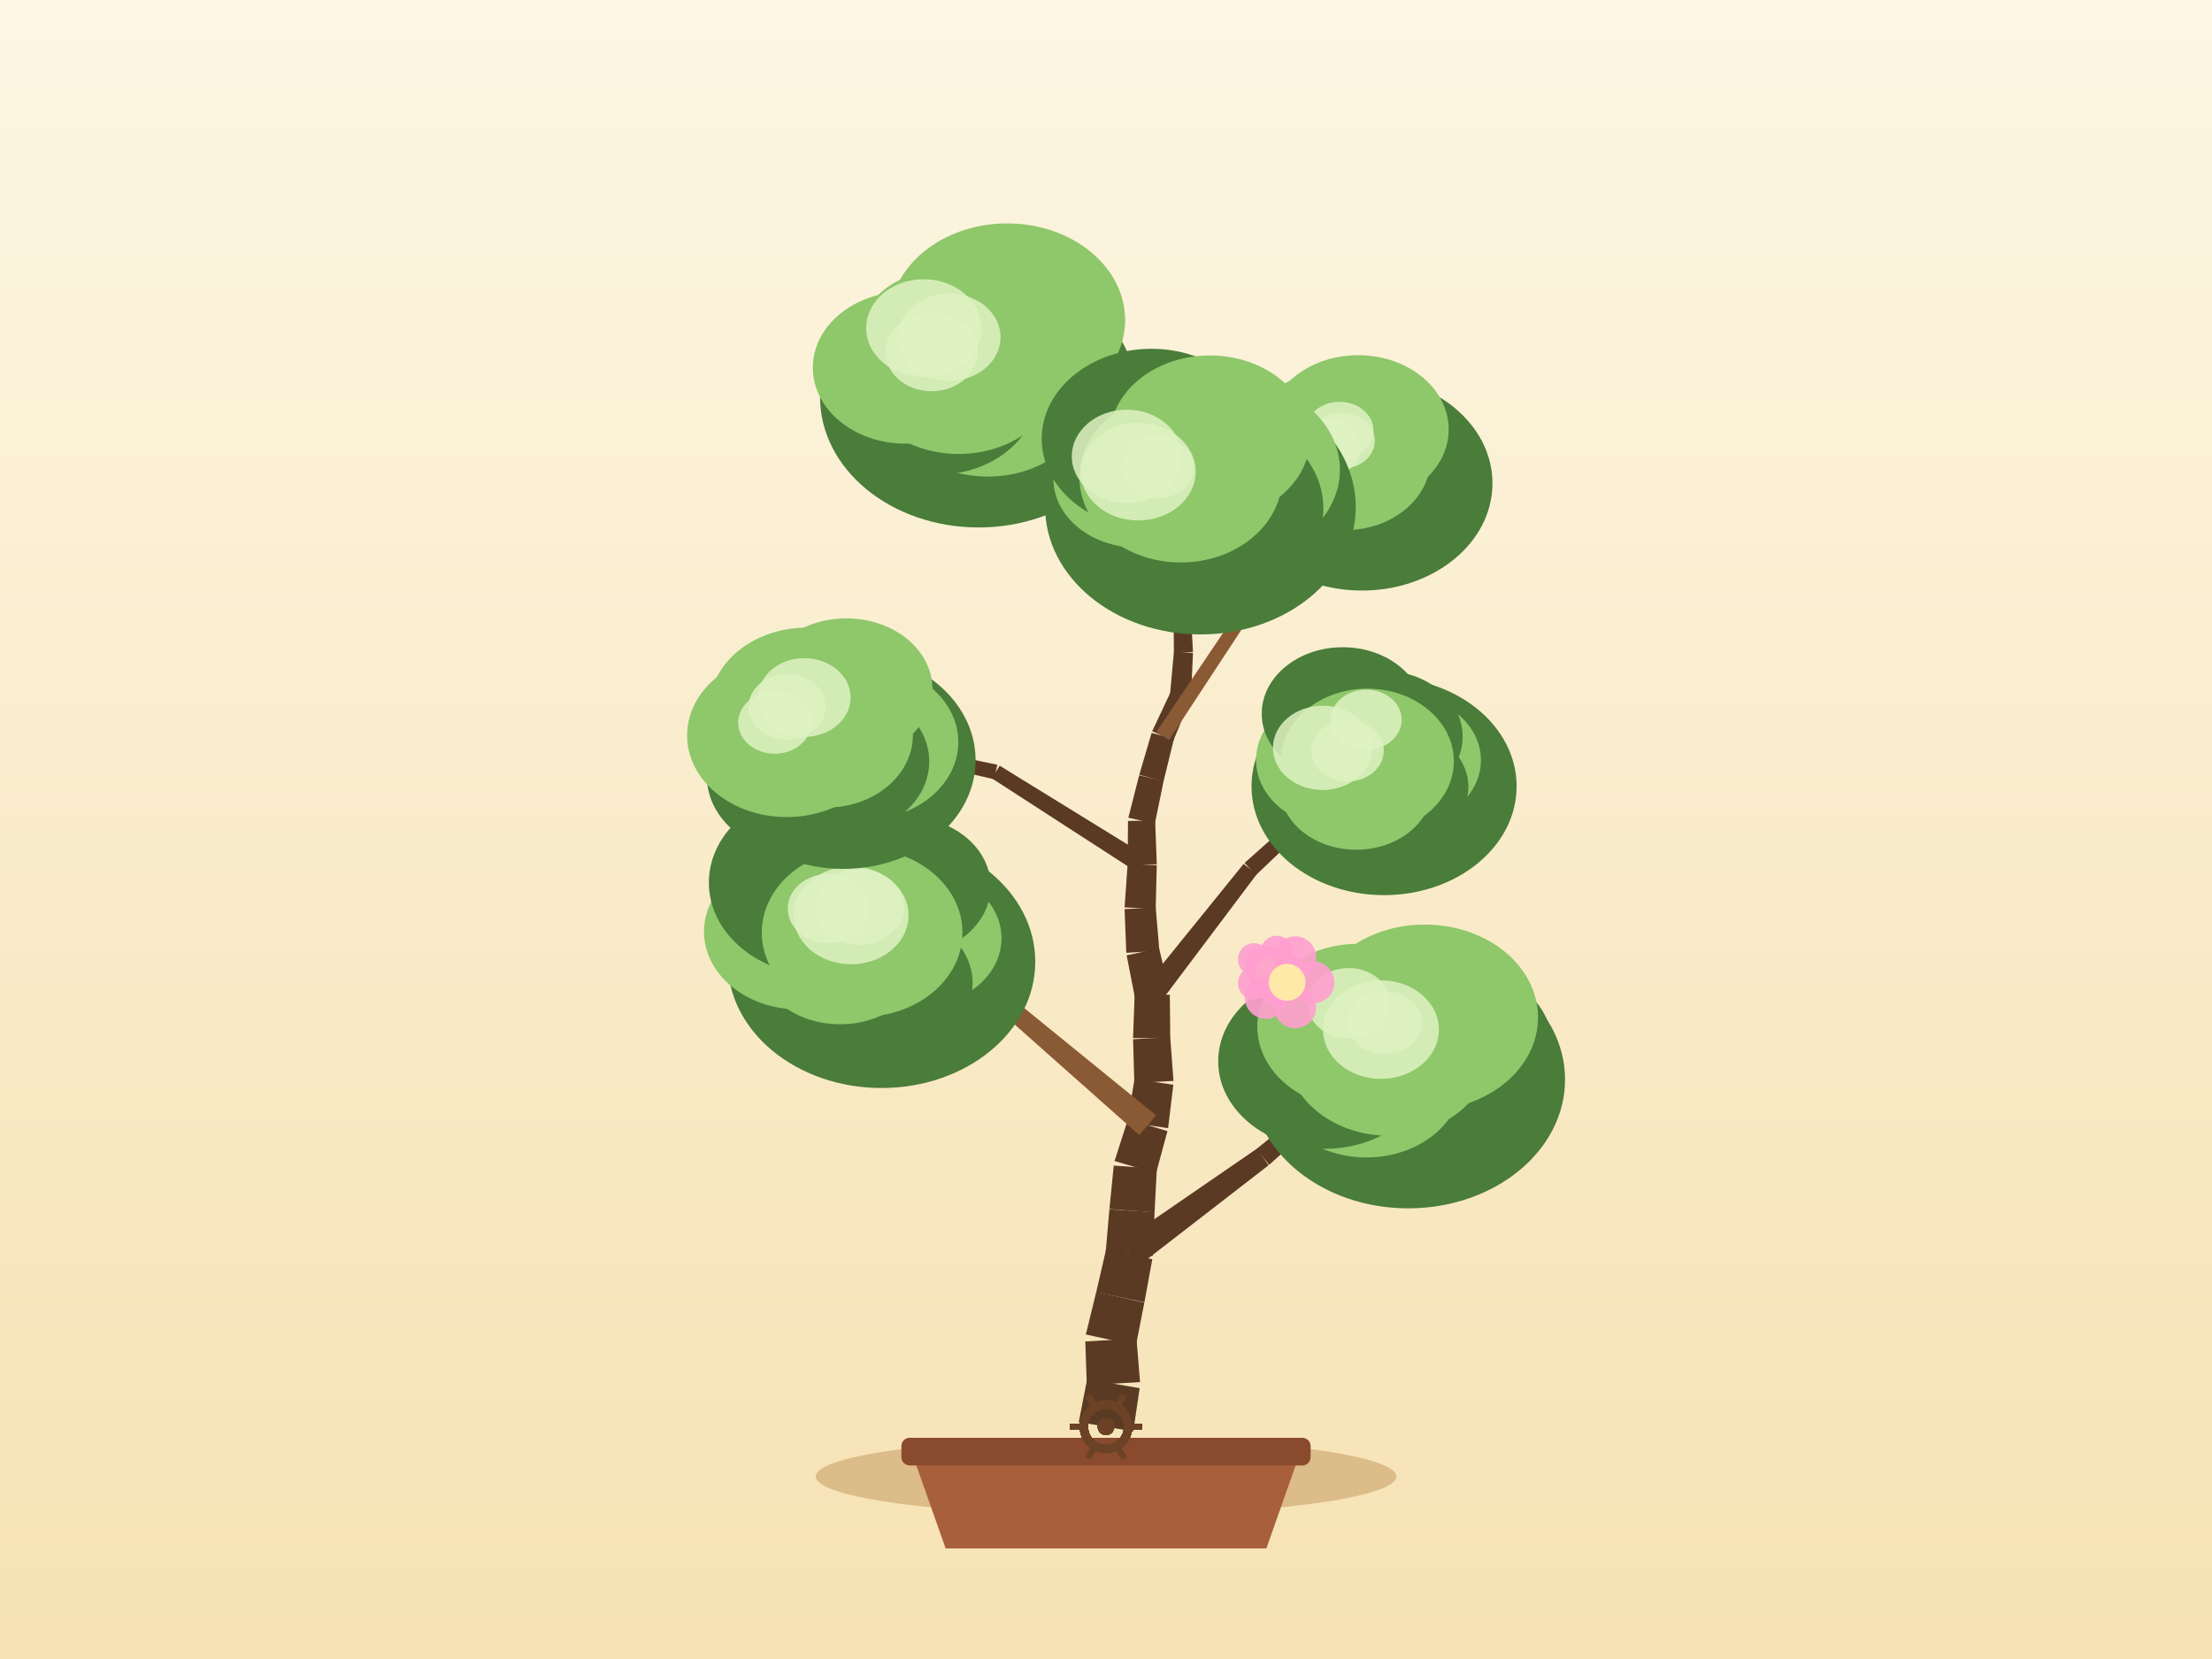
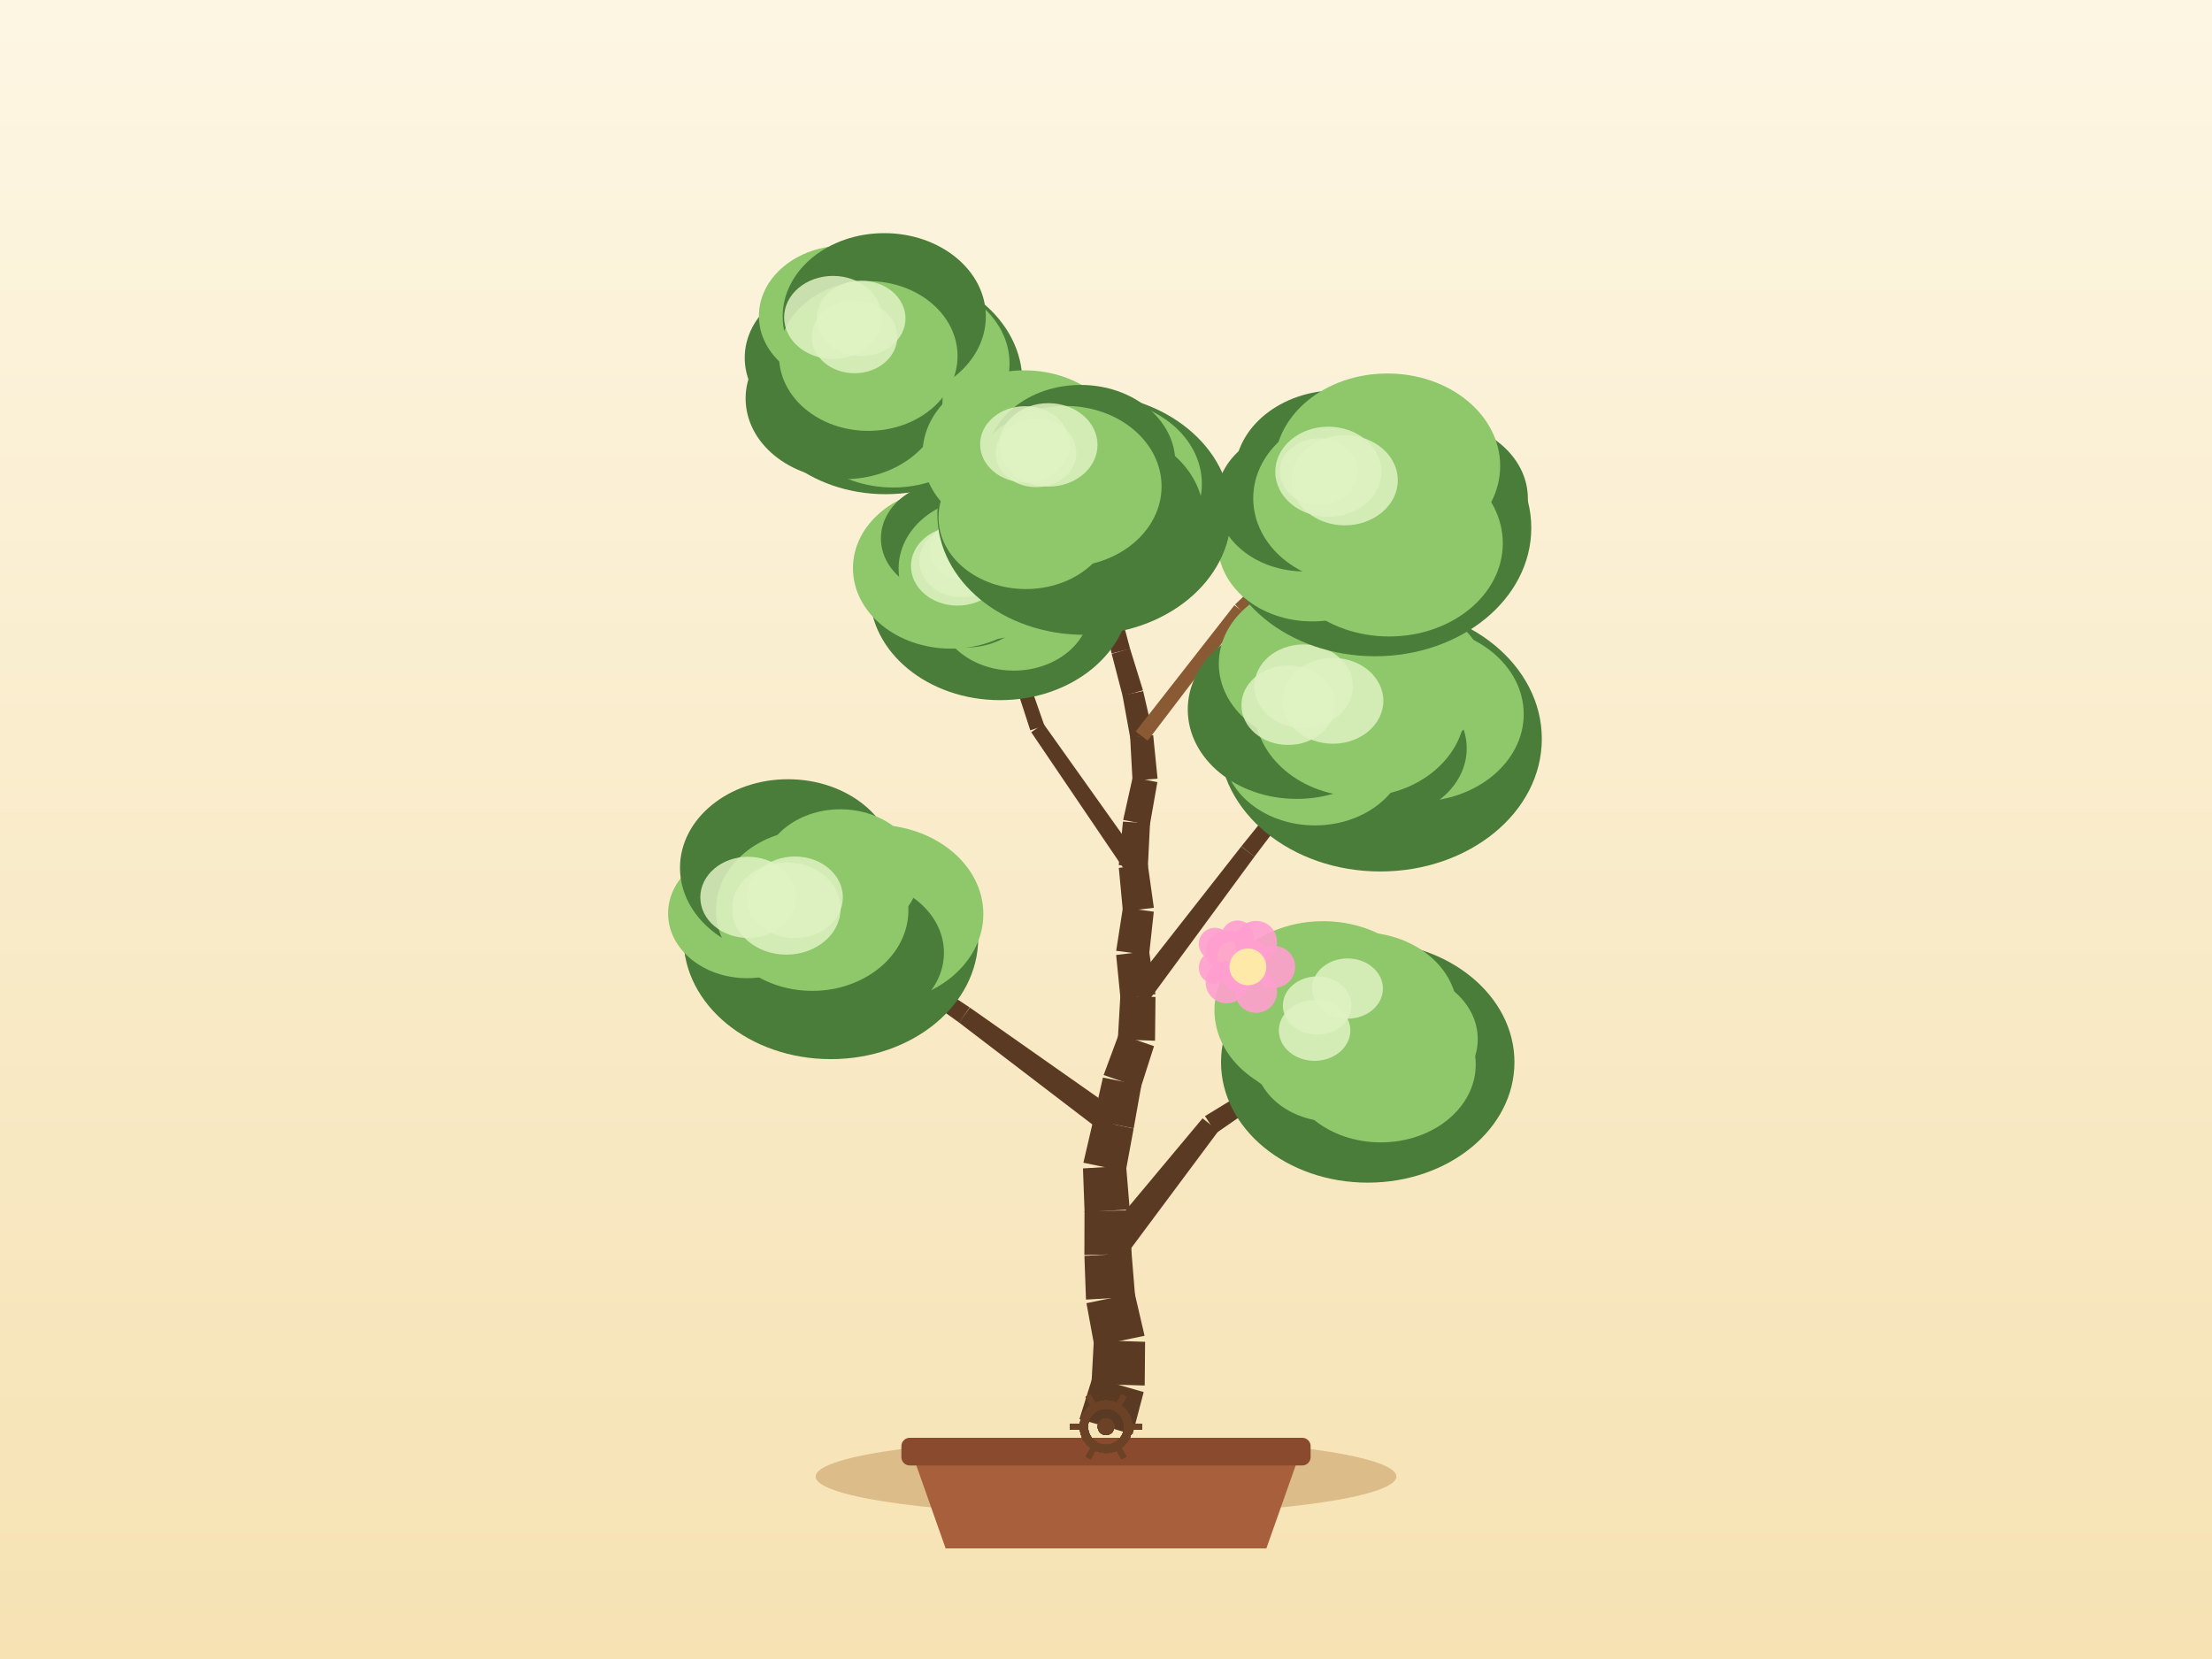
<svg xmlns="http://www.w3.org/2000/svg" width="800" height="600" viewBox="0 0 800 600">
  <defs>
    <linearGradient id="sky" x1="0" y1="0" x2="0" y2="1">
      <stop offset="0" stop-color="#fdf6e3" />
      <stop offset="1" stop-color="#f6e2b3" />
    </linearGradient>
  </defs>
  <rect x="0" y="0" width="800" height="600" fill="url(#sky)" />
  <ellipse cx="400" cy="534" rx="105" ry="14" fill="#c9a267" opacity="0.6" />
  <path d="M 330,526 L 342,560 L 458,560 L 470,526 Z" fill="#a85f3c" />
  <rect x="326" y="520" width="148" height="10" rx="3" fill="#8a4a2e" />
-   <path d="M 409.85,517.7 L 412.18,502.05 L 393.19,498.78 L 390.15,514.3 Z" fill="#5b3a24" />
-   <path d="M 412.31,499.85 L 411.03,484.08 L 392.51,485.16 L 393.06,500.97 Z" fill="#5b3a24" />
-   <path d="M 410.83,486.61 L 413.87,471.09 L 396.47,467.26 L 392.71,482.63 Z" fill="#5b3a24" />
-   <path d="M 413.9,470.98 L 416.75,455.42 L 400.02,451.95 L 396.45,467.36 Z" fill="#5b3a24" />
-   <path d="M 416.91,454.23 L 417.56,438.42 L 401.23,437.37 L 399.86,453.13 Z" fill="#5b3a24" />
-   <path d="M 417.56,438.51 L 418.39,422.71 L 402.8,421.54 L 401.24,437.28 Z" fill="#5b3a24" />
-   <path d="M 418.09,424.34 L 422.23,409.07 L 407.93,404.84 L 403.09,419.9 Z" fill="#5b3a24" />
-   <path d="M 422.46,408.01 L 424.35,392.3 L 410.31,390.29 L 407.7,405.9 Z" fill="#5b3a24" />
-   <path d="M 424.41,390.93 L 423.23,375.15 L 409.79,375.85 L 410.24,391.66 Z" fill="#5b3a24" />
-   <path d="M 423.24,375.59 L 423.08,359.77 L 410.36,359.6 L 409.78,375.41 Z" fill="#5b3a24" />
-   <path d="M 422.93,358.32 L 419.19,342.95 L 407.47,345.52 L 410.5,361.05 Z" fill="#5b3a24" />
-   <path d="M 419.31,343.86 L 417.97,328.1 L 406.72,328.8 L 407.34,344.61 Z" fill="#5b3a24" />
-   <path d="M 417.98,328.71 L 418.36,312.9 L 407.83,312.4 L 406.72,328.18 Z" fill="#5b3a24" />
-   <path d="M 418.37,312.57 L 417.78,296.76 L 407.96,296.9 L 407.83,312.72 Z" fill="#5b3a24" />
-   <path d="M 417.66,297.93 L 420.85,282.43 L 411.99,280.4 L 408.09,295.73 Z" fill="#5b3a24" />
-   <path d="M 420.81,282.6 L 424.57,267.23 L 416.5,265.05 L 412.03,280.23 Z" fill="#5b3a24" />
-   <path d="M 424.36,267.83 L 430.43,253.23 L 423.45,250.13 L 416.71,264.45 Z" fill="#5b3a24" />
-   <path d="M 430.75,251.94 L 431.46,236.13 L 424.56,235.66 L 423.13,251.42 Z" fill="#5b3a24" />
-   <path d="M 431.46,235.79 L 430.6,219.99 L 424.42,220.18 L 424.56,236.01 Z" fill="#5b3a24" />
-   <path d="M 430.6,219.93 L 429.45,204.15 L 424.01,204.42 L 424.43,220.24 Z" fill="#5b3a24" />
-   <path d="M 429.46,204.19 L 428.51,188.39 L 423.78,188.57 L 424.01,204.39 Z" fill="#5b3a24" />
-   <path d="M 428.51,188.62 L 429.05,172.8 L 425.06,172.57 L 423.79,188.34 Z" fill="#5b3a24" />
-   <path d="M 411.54,458 L 458.82,421.42 L 454.49,415.49 L 405.23,449.36 Z" fill="#5b3a24" />
-   <path d="M 459.04,421.25 L 503.43,381.22 L 500.84,378.17 L 454.27,415.66 Z" fill="#5b3a24" />
-   <path d="M 418.12,403.38 L 369.49,363.82 L 365.16,368.92 L 412.04,410.53 Z" fill="#8a5a34" />
-   <path d="M 368.88,363.4 L 312.72,335.53 L 310.87,339.07 L 365.77,369.33 Z" fill="#8a5a34" />
-   <path d="M 419.9,362.17 L 454.53,316.16 L 449.77,312.44 L 413.54,357.2 Z" fill="#5b3a24" />
-   <path d="M 454.2,316.52 L 495.87,276.77 L 493.16,273.83 L 450.11,312.08 Z" fill="#5b3a24" />
-   <path d="M 414.9,309.79 L 361.56,276.93 L 358.69,281.48 L 411.29,315.51 Z" fill="#5b3a24" />
-   <path d="M 360.69,276.57 L 299.33,263.91 L 298.48,267.82 L 359.55,281.83 Z" fill="#5b3a24" />
-   <path d="M 422.8,267.65 L 455.74,217.45 L 451.81,214.84 L 418.26,264.63 Z" fill="#8a5a34" />
-   <path d="M 455.75,217.44 L 488.26,166.96 L 484.91,164.77 L 451.79,214.85 Z" fill="#8a5a34" />
-   <path d="M 428.98,218.62 L 386.9,176.53 L 384.02,179.41 L 426.05,221.55 Z" fill="#8a5a34" />
-   <path d="M 387,176.64 L 348.22,131.5 L 345.18,134.1 L 383.91,179.3 Z" fill="#8a5a34" />
-   <ellipse cx="509.3" cy="390.44" rx="56.72" ry="46.57" fill="#4a7c3a" />
-   <ellipse cx="527.66" cy="377.83" rx="33.69" ry="27.63" fill="#4a7c3a" />
-   <ellipse cx="515.86" cy="395.29" rx="42.51" ry="34.86" fill="#4a7c3a" />
-   <ellipse cx="494.2" cy="390.2" rx="34.65" ry="28.41" fill="#8fc76b" />
-   <ellipse cx="479.18" cy="383.82" rx="38.6" ry="31.65" fill="#4a7c3a" />
-   <ellipse cx="491.14" cy="371.23" rx="36.43" ry="29.87" fill="#8fc76b" />
-   <ellipse cx="515.29" cy="367.97" rx="40.96" ry="33.59" fill="#8fc76b" />
-   <ellipse cx="502.14" cy="379.69" rx="37.02" ry="31.05" fill="#8fc76b" />
-   <ellipse cx="487.8" cy="362.83" rx="14.97" ry="12.73" fill="#dff2c2" opacity="0.85" />
-   <ellipse cx="500.85" cy="369.85" rx="13.42" ry="11.4" fill="#dff2c2" opacity="0.85" />
-   <ellipse cx="499.44" cy="372.37" rx="20.96" ry="17.82" fill="#dff2c2" opacity="0.85" />
-   <ellipse cx="318.82" cy="347.84" rx="55.6" ry="45.65" fill="#4a7c3a" />
-   <ellipse cx="332.31" cy="339.32" rx="29.9" ry="24.52" fill="#8fc76b" />
-   <ellipse cx="320.59" cy="355.54" rx="31.17" ry="25.56" fill="#4a7c3a" />
-   <ellipse cx="303.83" cy="345.43" rx="30.5" ry="25.01" fill="#8fc76b" />
-   <ellipse cx="288.95" cy="336.92" rx="34.34" ry="28.16" fill="#8fc76b" />
-   <ellipse cx="297.56" cy="319.2" rx="41.19" ry="33.78" fill="#4a7c3a" />
-   <ellipse cx="327.68" cy="320.52" rx="30.61" ry="25.1" fill="#4a7c3a" />
-   <ellipse cx="311.8" cy="337.3" rx="36.29" ry="30.44" fill="#8fc76b" />
-   <ellipse cx="307.81" cy="331.06" rx="20.79" ry="17.67" fill="#dff2c2" opacity="0.85" />
-   <ellipse cx="299.65" cy="328.61" rx="14.76" ry="12.54" fill="#dff2c2" opacity="0.85" />
-   <ellipse cx="310.75" cy="328.07" rx="16.14" ry="13.72" fill="#dff2c2" opacity="0.85" />
-   <ellipse cx="500.57" cy="284.38" rx="47.94" ry="39.36" fill="#4a7c3a" />
-   <ellipse cx="506.65" cy="274.94" rx="28.95" ry="23.74" fill="#8fc76b" />
-   <ellipse cx="504.79" cy="284.56" rx="26.26" ry="21.53" fill="#4a7c3a" />
-   <ellipse cx="490.48" cy="284.69" rx="27.6" ry="22.63" fill="#8fc76b" />
-   <ellipse cx="484.15" cy="274.87" rx="29.88" ry="24.51" fill="#8fc76b" />
-   <ellipse cx="485.62" cy="258.1" rx="29.3" ry="24.02" fill="#4a7c3a" />
-   <ellipse cx="499.86" cy="266.42" rx="29.13" ry="23.89" fill="#4a7c3a" />
-   <ellipse cx="494.51" cy="275.3" rx="31.29" ry="26.24" fill="#8fc76b" />
-   <ellipse cx="494.09" cy="260.32" rx="12.84" ry="10.91" fill="#dff2c2" opacity="0.85" />
-   <ellipse cx="478.31" cy="270.48" rx="17.93" ry="15.24" fill="#dff2c2" opacity="0.85" />
-   <ellipse cx="487.37" cy="271.49" rx="13.09" ry="11.13" fill="#dff2c2" opacity="0.85" />
-   <ellipse cx="304.96" cy="274.93" rx="47.88" ry="39.31" fill="#4a7c3a" />
-   <ellipse cx="312.29" cy="268.37" rx="34.3" ry="28.13" fill="#8fc76b" />
-   <ellipse cx="303.53" cy="275.41" rx="32.53" ry="26.67" fill="#4a7c3a" />
-   <ellipse cx="289.79" cy="280.88" rx="34.12" ry="27.98" fill="#4a7c3a" />
-   <ellipse cx="284.53" cy="265.96" rx="36.03" ry="29.54" fill="#8fc76b" />
-   <ellipse cx="291.78" cy="255.77" rx="35.08" ry="28.77" fill="#8fc76b" />
-   <ellipse cx="306.09" cy="249.17" rx="31.14" ry="25.53" fill="#8fc76b" />
-   <ellipse cx="298.91" cy="265.86" rx="31.25" ry="26.21" fill="#8fc76b" />
-   <ellipse cx="280.19" cy="261.35" rx="13.23" ry="11.25" fill="#dff2c2" opacity="0.85" />
-   <ellipse cx="290.89" cy="252.27" rx="16.75" ry="14.24" fill="#dff2c2" opacity="0.85" />
-   <ellipse cx="284.62" cy="255.66" rx="13.93" ry="11.84" fill="#dff2c2" opacity="0.85" />
-   <ellipse cx="492.55" cy="174.81" rx="47.22" ry="38.77" fill="#4a7c3a" />
-   <ellipse cx="508.32" cy="166.81" rx="25.82" ry="21.17" fill="#4a7c3a" />
-   <ellipse cx="493.79" cy="173.12" rx="30.5" ry="25.01" fill="#4a7c3a" />
-   <ellipse cx="477.64" cy="173.79" rx="28.85" ry="23.65" fill="#4a7c3a" />
-   <ellipse cx="464.83" cy="168.86" rx="30.21" ry="24.77" fill="#4a7c3a" />
-   <ellipse cx="480.78" cy="156.37" rx="26.92" ry="22.07" fill="#8fc76b" />
-   <ellipse cx="491.2" cy="155.31" rx="32.74" ry="26.85" fill="#8fc76b" />
-   <ellipse cx="486.59" cy="165.87" rx="30.82" ry="25.85" fill="#8fc76b" />
-   <ellipse cx="479.8" cy="161.84" rx="12.37" ry="10.52" fill="#dff2c2" opacity="0.85" />
-   <ellipse cx="484.47" cy="155.77" rx="12.3" ry="10.45" fill="#dff2c2" opacity="0.85" />
-   <ellipse cx="485.38" cy="159.4" rx="11.86" ry="10.08" fill="#dff2c2" opacity="0.85" />
-   <ellipse cx="353.94" cy="143.67" rx="57.35" ry="47.09" fill="#4a7c3a" />
-   <ellipse cx="364.53" cy="131.77" rx="33.04" ry="27.1" fill="#4a7c3a" />
-   <ellipse cx="357.28" cy="141.89" rx="37.17" ry="30.48" fill="#8fc76b" />
-   <ellipse cx="339.03" cy="142.09" rx="36.04" ry="29.56" fill="#4a7c3a" />
-   <ellipse cx="327.49" cy="132.97" rx="33.52" ry="27.49" fill="#8fc76b" />
-   <ellipse cx="341.25" cy="123" rx="30.92" ry="25.36" fill="#8fc76b" />
-   <ellipse cx="364.26" cy="115.78" rx="42.66" ry="34.98" fill="#8fc76b" />
-   <ellipse cx="346.7" cy="132.8" rx="37.43" ry="31.39" fill="#8fc76b" />
-   <ellipse cx="343.28" cy="121.96" rx="18.58" ry="15.79" fill="#dff2c2" opacity="0.85" />
-   <ellipse cx="336.93" cy="127.31" rx="16.68" ry="14.18" fill="#dff2c2" opacity="0.85" />
-   <ellipse cx="334.08" cy="118.68" rx="20.82" ry="17.69" fill="#dff2c2" opacity="0.85" />
-   <ellipse cx="434.15" cy="183.33" rx="56.17" ry="46.12" fill="#4a7c3a" />
-   <ellipse cx="445.29" cy="169.91" rx="39.32" ry="32.24" fill="#8fc76b" />
-   <ellipse cx="436.55" cy="183.81" rx="42.06" ry="34.49" fill="#4a7c3a" />
-   <ellipse cx="418.08" cy="193.04" rx="32.46" ry="26.62" fill="#4a7c3a" />
-   <ellipse cx="411.37" cy="173.1" rx="30.41" ry="24.94" fill="#8fc76b" />
-   <ellipse cx="416.44" cy="158.7" rx="39.69" ry="32.55" fill="#4a7c3a" />
-   <ellipse cx="437.57" cy="158.29" rx="36.26" ry="29.74" fill="#8fc76b" />
-   <ellipse cx="427.06" cy="172.69" rx="36.66" ry="30.74" fill="#8fc76b" />
-   <ellipse cx="418.68" cy="169.05" rx="13.11" ry="11.15" fill="#dff2c2" opacity="0.85" />
-   <ellipse cx="411.65" cy="170.57" rx="20.78" ry="17.66" fill="#dff2c2" opacity="0.85" />
-   <ellipse cx="407.52" cy="165.06" rx="19.89" ry="16.9" fill="#dff2c2" opacity="0.85" />
+   <path d="M 409.61,518.76 L 413.63,503.46 L 395.11,498.13 L 390.39,513.24 Z" fill="#5b3a24" />
+   <path d="M 414,501.1 L 414.14,485.28 L 395.6,484.7 L 394.74,500.49 Z" fill="#5b3a24" />
+   <path d="M 413.95,483.1 L 410.37,467.69 L 392.93,471.32 L 395.79,486.88 Z" fill="#5b3a24" />
+   <path d="M 410.54,468.98 L 409.25,453.21 L 392.19,454.21 L 392.76,470.02 Z" fill="#5b3a24" />
+   <path d="M 409.27,453.54 L 408.59,437.74 L 392.23,438.05 L 392.18,453.88 Z" fill="#5b3a24" />
+   <path d="M 408.58,437.41 L 407.28,421.64 L 391.67,422.57 L 392.25,438.38 Z" fill="#5b3a24" />
+   <path d="M 407.13,423.7 L 410,408.14 L 395.41,405.1 L 391.82,420.51 Z" fill="#5b3a24" />
+   <path d="M 410.01,408.1 L 412.79,392.52 L 398.89,389.71 L 395.4,405.14 Z" fill="#5b3a24" />
+   <path d="M 412.54,393.43 L 417.37,378.36 L 404.65,373.97 L 399.14,388.8 Z" fill="#5b3a24" />
+   <path d="M 417.73,376.39 L 417.9,360.57 L 405.18,360.14 L 404.28,375.94 Z" fill="#5b3a24" />
+   <path d="M 417.86,359.59 L 415.58,343.93 L 403.67,345.38 L 405.23,361.13 Z" fill="#5b3a24" />
+   <path d="M 415.57,345.44 L 417.29,329.72 L 406.12,328.23 L 403.68,343.87 Z" fill="#5b3a24" />
+   <path d="M 417.31,328.32 L 415.11,312.65 L 404.63,313.87 L 406.11,329.63 Z" fill="#5b3a24" />
+   <path d="M 415.13,313.65 L 415.92,297.84 L 406.13,297.13 L 404.61,312.88 Z" fill="#5b3a24" />
+   <path d="M 415.84,298.45 L 418.58,282.87 L 409.66,281.08 L 406.21,296.53 Z" fill="#5b3a24" />
+   <path d="M 418.65,281.62 L 417.07,265.88 L 408.73,266.53 L 409.59,282.33 Z" fill="#5b3a24" />
+   <path d="M 416.99,265.36 L 413.44,249.94 L 405.96,251.48 L 408.8,267.05 Z" fill="#5b3a24" />
+   <path d="M 413.37,249.67 L 408.69,234.55 L 402.05,236.45 L 406.03,251.76 Z" fill="#5b3a24" />
+   <path d="M 408.73,234.68 L 404.64,219.4 L 398.63,220.86 L 402.01,236.31 Z" fill="#5b3a24" />
+   <path d="M 404.43,218.8 L 397.29,204.68 L 392.36,207.02 L 398.85,221.46 Z" fill="#5b3a24" />
+   <path d="M 397.31,204.72 L 390.42,190.48 L 386.12,192.44 L 392.34,206.98 Z" fill="#5b3a24" />
+   <path d="M 390.59,191.03 L 387.39,175.54 L 383.45,176.26 L 385.94,191.88 Z" fill="#5b3a24" />
+   <path d="M 404.92,457.02 L 440.68,409.01 L 434.92,404.46 L 396.53,450.4 Z" fill="#5b3a24" />
+   <path d="M 439.8,409.82 L 489.05,375.79 L 486.87,372.43 L 435.8,403.66 Z" fill="#5b3a24" />
+   <path d="M 405.48,402.84 L 350.77,364.41 L 346.82,369.8 L 399.93,410.4 Z" fill="#5b3a24" />
+   <path d="M 350.69,364.35 L 294.89,327.54 L 292.62,330.83 L 346.9,369.86 Z" fill="#5b3a24" />
+   <path d="M 414.76,362.8 L 453.72,309.79 L 448.91,306.14 L 408.33,357.92 Z" fill="#5b3a24" />
+   <path d="M 453.69,309.82 L 493.41,257.38 L 490.26,254.92 L 448.93,306.11 Z" fill="#5b3a24" />
+   <path d="M 412.65,311.33 L 377.38,261.75 L 372.96,264.82 L 407.09,315.19 Z" fill="#5b3a24" />
+   <path d="M 377.72,262.42 L 357.62,204.99 L 353.83,206.26 L 372.62,264.14 Z" fill="#5b3a24" />
+   <path d="M 415.06,267.87 L 450.18,221.77 L 446.44,218.88 L 410.74,264.54 Z" fill="#8a5a34" />
+   <path d="M 449.94,222.03 L 491.52,181.66 L 488.75,178.77 L 446.67,218.62 Z" fill="#8a5a34" />
+   <path d="M 403.1,218.66 L 358.37,173.87 L 355.48,176.75 L 400.17,221.59 Z" fill="#8a5a34" />
+   <path d="M 358.42,173.93 L 315.5,127.39 L 312.56,130.1 L 355.43,176.69 Z" fill="#8a5a34" />
+   <ellipse cx="494.66" cy="384.16" rx="53.06" ry="43.56" fill="#4a7c3a" />
+   <ellipse cx="504.27" cy="375.81" rx="30.18" ry="24.75" fill="#8fc76b" />
+   <ellipse cx="499.39" cy="385.01" rx="34.33" ry="28.15" fill="#8fc76b" />
+   <ellipse cx="481.87" cy="382.69" rx="28.04" ry="22.99" fill="#8fc76b" />
+   <ellipse cx="475.18" cy="374.96" rx="28.27" ry="23.18" fill="#8fc76b" />
+   <ellipse cx="478.49" cy="365.36" rx="39.27" ry="32.2" fill="#8fc76b" />
+   <ellipse cx="492.18" cy="365.77" rx="34.86" ry="28.59" fill="#8fc76b" />
+   <ellipse cx="487.96" cy="374.11" rx="34.63" ry="29.04" fill="#8fc76b" />
+   <ellipse cx="475.44" cy="372.68" rx="12.93" ry="10.99" fill="#dff2c2" opacity="0.85" />
+   <ellipse cx="476.36" cy="363.66" rx="12.39" ry="10.53" fill="#dff2c2" opacity="0.85" />
+   <ellipse cx="487.34" cy="357.53" rx="12.82" ry="10.9" fill="#dff2c2" opacity="0.85" />
+   <ellipse cx="300.49" cy="339.28" rx="53.3" ry="43.77" fill="#4a7c3a" />
+   <ellipse cx="316.23" cy="330.57" rx="39.41" ry="32.31" fill="#8fc76b" />
+   <ellipse cx="309.31" cy="344.58" rx="32.08" ry="26.31" fill="#4a7c3a" />
+   <ellipse cx="284.94" cy="336.16" rx="30.95" ry="25.38" fill="#4a7c3a" />
+   <ellipse cx="270.17" cy="330.36" rx="28.55" ry="23.41" fill="#8fc76b" />
+   <ellipse cx="284.99" cy="313.85" rx="39.06" ry="32.03" fill="#4a7c3a" />
+   <ellipse cx="303.91" cy="316.02" rx="28.46" ry="23.33" fill="#8fc76b" />
+   <ellipse cx="293.75" cy="329.18" rx="34.79" ry="29.18" fill="#8fc76b" />
+   <ellipse cx="270.55" cy="324.54" rx="17.27" ry="14.68" fill="#dff2c2" opacity="0.85" />
+   <ellipse cx="287.48" cy="324.51" rx="17.35" ry="14.75" fill="#dff2c2" opacity="0.85" />
+   <ellipse cx="284.4" cy="328.59" rx="19.61" ry="16.67" fill="#dff2c2" opacity="0.85" />
+   <ellipse cx="499.21" cy="267.22" rx="58.41" ry="47.96" fill="#4a7c3a" />
+   <ellipse cx="512.48" cy="258.28" rx="38.59" ry="31.64" fill="#8fc76b" />
+   <ellipse cx="499.4" cy="270.64" rx="31.06" ry="25.47" fill="#4a7c3a" />
+   <ellipse cx="475.56" cy="271.31" rx="33.19" ry="27.21" fill="#8fc76b" />
+   <ellipse cx="468.98" cy="256.61" rx="39.41" ry="32.32" fill="#4a7c3a" />
+   <ellipse cx="476.91" cy="240.02" rx="36.11" ry="29.61" fill="#8fc76b" />
+   <ellipse cx="503.24" cy="245.59" rx="34.32" ry="28.14" fill="#8fc76b" />
+   <ellipse cx="491.83" cy="256.15" rx="38.12" ry="31.97" fill="#8fc76b" />
+   <ellipse cx="465.87" cy="255.06" rx="16.89" ry="14.36" fill="#dff2c2" opacity="0.85" />
+   <ellipse cx="482.05" cy="253.46" rx="18.26" ry="15.52" fill="#dff2c2" opacity="0.85" />
+   <ellipse cx="471.44" cy="248.19" rx="17.79" ry="15.12" fill="#dff2c2" opacity="0.85" />
+   <ellipse cx="361.68" cy="214.55" rx="47.1" ry="38.67" fill="#4a7c3a" />
+   <ellipse cx="368.15" cy="204.05" rx="26.2" ry="21.49" fill="#4a7c3a" />
+   <ellipse cx="366.63" cy="219.95" rx="27.55" ry="22.59" fill="#8fc76b" />
+   <ellipse cx="349.24" cy="213.73" rx="24.96" ry="20.47" fill="#4a7c3a" />
+   <ellipse cx="343.95" cy="205.5" rx="35.47" ry="29.09" fill="#8fc76b" />
+   <ellipse cx="343.69" cy="194.72" rx="25.09" ry="20.57" fill="#4a7c3a" />
+   <ellipse cx="360.36" cy="196.55" rx="26.23" ry="21.51" fill="#4a7c3a" />
+   <ellipse cx="355.73" cy="205.62" rx="30.74" ry="25.78" fill="#8fc76b" />
+   <ellipse cx="349.73" cy="198.66" rx="13.34" ry="11.34" fill="#dff2c2" opacity="0.85" />
+   <ellipse cx="347.74" cy="202.99" rx="15.26" ry="12.97" fill="#dff2c2" opacity="0.85" />
+   <ellipse cx="346.3" cy="204.72" rx="16.84" ry="14.31" fill="#dff2c2" opacity="0.85" />
+   <ellipse cx="497.28" cy="190.93" rx="56.53" ry="46.41" fill="#4a7c3a" />
+   <ellipse cx="518.32" cy="180.31" rx="34.26" ry="28.09" fill="#4a7c3a" />
+   <ellipse cx="502.39" cy="196.47" rx="41.12" ry="33.72" fill="#8fc76b" />
+   <ellipse cx="474.59" cy="196.78" rx="34.1" ry="27.96" fill="#8fc76b" />
+   <ellipse cx="471.81" cy="180.53" rx="31.87" ry="26.14" fill="#4a7c3a" />
+   <ellipse cx="483.6" cy="171.53" rx="37.04" ry="30.37" fill="#4a7c3a" />
+   <ellipse cx="501.78" cy="168.52" rx="40.78" ry="33.44" fill="#8fc76b" />
+   <ellipse cx="490.14" cy="180.21" rx="36.89" ry="30.94" fill="#8fc76b" />
+   <ellipse cx="486.34" cy="173.69" rx="19.19" ry="16.31" fill="#dff2c2" opacity="0.85" />
+   <ellipse cx="480.4" cy="170.62" rx="19.18" ry="16.3" fill="#dff2c2" opacity="0.85" />
+   <ellipse cx="476.98" cy="170.56" rx="14.14" ry="12.02" fill="#dff2c2" opacity="0.85" />
+   <ellipse cx="320.28" cy="138.12" rx="49.47" ry="40.61" fill="#4a7c3a" />
+   <ellipse cx="328.3" cy="131.47" rx="36.82" ry="30.2" fill="#8fc76b" />
+   <ellipse cx="322.97" cy="145.96" rx="37.02" ry="30.35" fill="#8fc76b" />
+   <ellipse cx="305.28" cy="144.09" rx="35.62" ry="29.21" fill="#4a7c3a" />
+   <ellipse cx="303.48" cy="129.41" rx="34.14" ry="28" fill="#4a7c3a" />
+   <ellipse cx="305.55" cy="114.28" rx="31.08" ry="25.48" fill="#8fc76b" />
+   <ellipse cx="319.8" cy="114.45" rx="36.74" ry="30.13" fill="#4a7c3a" />
+   <ellipse cx="314.03" cy="128.75" rx="32.28" ry="27.08" fill="#8fc76b" />
+   <ellipse cx="309.05" cy="121.85" rx="15.46" ry="13.14" fill="#dff2c2" opacity="0.85" />
+   <ellipse cx="301.26" cy="114.8" rx="17.67" ry="15.02" fill="#dff2c2" opacity="0.85" />
+   <ellipse cx="311.44" cy="115.14" rx="16.04" ry="13.63" fill="#dff2c2" opacity="0.85" />
+   <ellipse cx="392.13" cy="185.96" rx="53.13" ry="43.62" fill="#4a7c3a" />
+   <ellipse cx="397.34" cy="174.99" rx="37.33" ry="30.61" fill="#8fc76b" />
+   <ellipse cx="395.58" cy="186.9" rx="39.76" ry="32.61" fill="#4a7c3a" />
+   <ellipse cx="371.02" cy="187.13" rx="31.6" ry="25.91" fill="#8fc76b" />
+   <ellipse cx="373.03" cy="174.32" rx="33.11" ry="27.15" fill="#8fc76b" />
+   <ellipse cx="370.45" cy="164.1" rx="36.78" ry="30.16" fill="#8fc76b" />
+   <ellipse cx="390.83" cy="167.3" rx="34.24" ry="28.08" fill="#4a7c3a" />
+   <ellipse cx="385.42" cy="175.9" rx="34.68" ry="29.08" fill="#8fc76b" />
+   <ellipse cx="374.69" cy="163.79" rx="14.58" ry="12.39" fill="#dff2c2" opacity="0.85" />
+   <ellipse cx="370.7" cy="160.69" rx="16.22" ry="13.79" fill="#dff2c2" opacity="0.85" />
+   <ellipse cx="379.17" cy="160.9" rx="17.76" ry="15.09" fill="#dff2c2" opacity="0.85" />
  <g>
-     <circle cx="466.81" cy="351.26" r="5.86" fill="#ff9ecf" opacity="0.9" />
-     <circle cx="461.75" cy="358.23" r="5.86" fill="#ff9ecf" opacity="0.9" />
-     <circle cx="453.57" cy="355.57" r="5.86" fill="#ff9ecf" opacity="0.9" />
-     <circle cx="453.57" cy="346.96" r="5.86" fill="#ff9ecf" opacity="0.9" />
-     <circle cx="461.75" cy="344.3" r="5.86" fill="#ff9ecf" opacity="0.9" />
-     <circle cx="459.49" cy="351.26" r="5.12" fill="#ffe9a8" />
+     <circle cx="452.62" cy="345.68" r="5.84" fill="#ff9ecf" opacity="0.9" />
+     <circle cx="447.57" cy="352.62" r="5.84" fill="#ff9ecf" opacity="0.9" />
+     <circle cx="439.41" cy="349.97" r="5.84" fill="#ff9ecf" opacity="0.9" />
+     <circle cx="439.41" cy="341.39" r="5.84" fill="#ff9ecf" opacity="0.9" />
+     <circle cx="447.57" cy="338.74" r="5.84" fill="#ff9ecf" opacity="0.9" />
+     <circle cx="445.32" cy="345.68" r="5.11" fill="#ffe9a8" />
  </g>
  <g>
-     <circle cx="475" cy="355.27" r="7.6" fill="#ff9ecf" opacity="0.9" />
-     <circle cx="468.43" cy="364.3" r="7.6" fill="#ff9ecf" opacity="0.9" />
-     <circle cx="457.81" cy="360.85" r="7.6" fill="#ff9ecf" opacity="0.9" />
-     <circle cx="457.81" cy="349.68" r="7.6" fill="#ff9ecf" opacity="0.9" />
-     <circle cx="468.43" cy="346.23" r="7.6" fill="#ff9ecf" opacity="0.9" />
-     <circle cx="465.5" cy="355.27" r="6.65" fill="#ffe9a8" />
+     <circle cx="460.82" cy="349.69" r="7.6" fill="#ff9ecf" opacity="0.9" />
+     <circle cx="454.26" cy="358.72" r="7.6" fill="#ff9ecf" opacity="0.9" />
+     <circle cx="443.64" cy="355.27" r="7.6" fill="#ff9ecf" opacity="0.9" />
+     <circle cx="443.64" cy="344.1" r="7.6" fill="#ff9ecf" opacity="0.9" />
+     <circle cx="454.26" cy="340.65" r="7.6" fill="#ff9ecf" opacity="0.9" />
+     <circle cx="451.32" cy="349.69" r="6.65" fill="#ffe9a8" />
  </g>
  <line x1="409" y1="516" x2="413" y2="516" stroke="#6b4226" stroke-width="2" />
  <line x1="404.5" y1="523.79" x2="406.5" y2="527.26" stroke="#6b4226" stroke-width="2" />
  <line x1="395.5" y1="523.79" x2="393.5" y2="527.26" stroke="#6b4226" stroke-width="2" />
  <line x1="391" y1="516" x2="387" y2="516" stroke="#6b4226" stroke-width="2" />
  <line x1="395.5" y1="508.21" x2="393.5" y2="504.74" stroke="#6b4226" stroke-width="2" />
  <line x1="404.5" y1="508.21" x2="406.5" y2="504.74" stroke="#6b4226" stroke-width="2" />
  <circle cx="400" cy="516" r="8" fill="none" stroke="#6b4226" stroke-width="3" />
  <circle cx="400" cy="516" r="3" fill="#6b4226" />
  <line x1="409" y1="516" x2="413" y2="516" stroke="#6b4226" stroke-width="2" />
  <line x1="404.5" y1="523.79" x2="406.5" y2="527.26" stroke="#6b4226" stroke-width="2" />
  <line x1="395.5" y1="523.79" x2="393.5" y2="527.26" stroke="#6b4226" stroke-width="2" />
  <line x1="391" y1="516" x2="387" y2="516" stroke="#6b4226" stroke-width="2" />
  <line x1="395.5" y1="508.21" x2="393.5" y2="504.74" stroke="#6b4226" stroke-width="2" />
  <line x1="404.5" y1="508.21" x2="406.5" y2="504.74" stroke="#6b4226" stroke-width="2" />
  <circle cx="400" cy="516" r="8" fill="none" stroke="#6b4226" stroke-width="3" />
  <circle cx="400" cy="516" r="3" fill="#6b4226" />
  <line x1="409" y1="516" x2="413" y2="516" stroke="#6b4226" stroke-width="2" />
  <line x1="404.5" y1="523.79" x2="406.5" y2="527.26" stroke="#6b4226" stroke-width="2" />
  <line x1="395.5" y1="523.79" x2="393.5" y2="527.26" stroke="#6b4226" stroke-width="2" />
  <line x1="391" y1="516" x2="387" y2="516" stroke="#6b4226" stroke-width="2" />
  <line x1="395.5" y1="508.21" x2="393.5" y2="504.74" stroke="#6b4226" stroke-width="2" />
  <line x1="404.5" y1="508.21" x2="406.5" y2="504.74" stroke="#6b4226" stroke-width="2" />
  <circle cx="400" cy="516" r="8" fill="none" stroke="#6b4226" stroke-width="3" />
  <circle cx="400" cy="516" r="3" fill="#6b4226" />
  <line x1="409" y1="516" x2="413" y2="516" stroke="#6b4226" stroke-width="2" />
  <line x1="404.5" y1="523.79" x2="406.5" y2="527.26" stroke="#6b4226" stroke-width="2" />
  <line x1="395.5" y1="523.79" x2="393.5" y2="527.26" stroke="#6b4226" stroke-width="2" />
  <line x1="391" y1="516" x2="387" y2="516" stroke="#6b4226" stroke-width="2" />
  <line x1="395.5" y1="508.21" x2="393.5" y2="504.74" stroke="#6b4226" stroke-width="2" />
  <line x1="404.5" y1="508.21" x2="406.5" y2="504.74" stroke="#6b4226" stroke-width="2" />
  <circle cx="400" cy="516" r="8" fill="none" stroke="#6b4226" stroke-width="3" />
  <circle cx="400" cy="516" r="3" fill="#6b4226" />
  <line x1="409" y1="516" x2="413" y2="516" stroke="#6b4226" stroke-width="2" />
  <line x1="404.5" y1="523.79" x2="406.5" y2="527.26" stroke="#6b4226" stroke-width="2" />
  <line x1="395.5" y1="523.79" x2="393.5" y2="527.26" stroke="#6b4226" stroke-width="2" />
  <line x1="391" y1="516" x2="387" y2="516" stroke="#6b4226" stroke-width="2" />
  <line x1="395.5" y1="508.21" x2="393.5" y2="504.74" stroke="#6b4226" stroke-width="2" />
  <line x1="404.5" y1="508.21" x2="406.5" y2="504.74" stroke="#6b4226" stroke-width="2" />
  <circle cx="400" cy="516" r="8" fill="none" stroke="#6b4226" stroke-width="3" />
  <circle cx="400" cy="516" r="3" fill="#6b4226" />
  <line x1="409" y1="516" x2="413" y2="516" stroke="#6b4226" stroke-width="2" />
  <line x1="404.5" y1="523.79" x2="406.5" y2="527.26" stroke="#6b4226" stroke-width="2" />
  <line x1="395.5" y1="523.79" x2="393.5" y2="527.26" stroke="#6b4226" stroke-width="2" />
  <line x1="391" y1="516" x2="387" y2="516" stroke="#6b4226" stroke-width="2" />
  <line x1="395.5" y1="508.21" x2="393.5" y2="504.74" stroke="#6b4226" stroke-width="2" />
  <line x1="404.5" y1="508.21" x2="406.5" y2="504.74" stroke="#6b4226" stroke-width="2" />
  <circle cx="400" cy="516" r="8" fill="none" stroke="#6b4226" stroke-width="3" />
  <circle cx="400" cy="516" r="3" fill="#6b4226" />
  <line x1="409" y1="516" x2="413" y2="516" stroke="#6b4226" stroke-width="2" />
  <line x1="404.5" y1="523.79" x2="406.5" y2="527.26" stroke="#6b4226" stroke-width="2" />
  <line x1="395.5" y1="523.79" x2="393.5" y2="527.26" stroke="#6b4226" stroke-width="2" />
  <line x1="391" y1="516" x2="387" y2="516" stroke="#6b4226" stroke-width="2" />
  <line x1="395.5" y1="508.21" x2="393.5" y2="504.74" stroke="#6b4226" stroke-width="2" />
  <line x1="404.5" y1="508.21" x2="406.5" y2="504.74" stroke="#6b4226" stroke-width="2" />
  <circle cx="400" cy="516" r="8" fill="none" stroke="#6b4226" stroke-width="3" />
  <circle cx="400" cy="516" r="3" fill="#6b4226" />
  <line x1="409" y1="516" x2="413" y2="516" stroke="#6b4226" stroke-width="2" />
  <line x1="404.5" y1="523.79" x2="406.5" y2="527.26" stroke="#6b4226" stroke-width="2" />
  <line x1="395.5" y1="523.79" x2="393.5" y2="527.26" stroke="#6b4226" stroke-width="2" />
  <line x1="391" y1="516" x2="387" y2="516" stroke="#6b4226" stroke-width="2" />
  <line x1="395.5" y1="508.21" x2="393.5" y2="504.74" stroke="#6b4226" stroke-width="2" />
  <line x1="404.5" y1="508.21" x2="406.5" y2="504.74" stroke="#6b4226" stroke-width="2" />
  <circle cx="400" cy="516" r="8" fill="none" stroke="#6b4226" stroke-width="3" />
  <circle cx="400" cy="516" r="3" fill="#6b4226" />
  <line x1="409" y1="516" x2="413" y2="516" stroke="#6b4226" stroke-width="2" />
  <line x1="404.5" y1="523.79" x2="406.5" y2="527.26" stroke="#6b4226" stroke-width="2" />
  <line x1="395.5" y1="523.79" x2="393.5" y2="527.26" stroke="#6b4226" stroke-width="2" />
  <line x1="391" y1="516" x2="387" y2="516" stroke="#6b4226" stroke-width="2" />
  <line x1="395.5" y1="508.21" x2="393.5" y2="504.74" stroke="#6b4226" stroke-width="2" />
  <line x1="404.5" y1="508.21" x2="406.5" y2="504.74" stroke="#6b4226" stroke-width="2" />
  <circle cx="400" cy="516" r="8" fill="none" stroke="#6b4226" stroke-width="3" />
  <circle cx="400" cy="516" r="3" fill="#6b4226" />
  <line x1="409" y1="516" x2="413" y2="516" stroke="#6b4226" stroke-width="2" />
  <line x1="404.5" y1="523.79" x2="406.5" y2="527.26" stroke="#6b4226" stroke-width="2" />
  <line x1="395.5" y1="523.79" x2="393.5" y2="527.26" stroke="#6b4226" stroke-width="2" />
  <line x1="391" y1="516" x2="387" y2="516" stroke="#6b4226" stroke-width="2" />
  <line x1="395.5" y1="508.21" x2="393.5" y2="504.74" stroke="#6b4226" stroke-width="2" />
  <line x1="404.5" y1="508.21" x2="406.5" y2="504.74" stroke="#6b4226" stroke-width="2" />
  <circle cx="400" cy="516" r="8" fill="none" stroke="#6b4226" stroke-width="3" />
  <circle cx="400" cy="516" r="3" fill="#6b4226" />
</svg>
